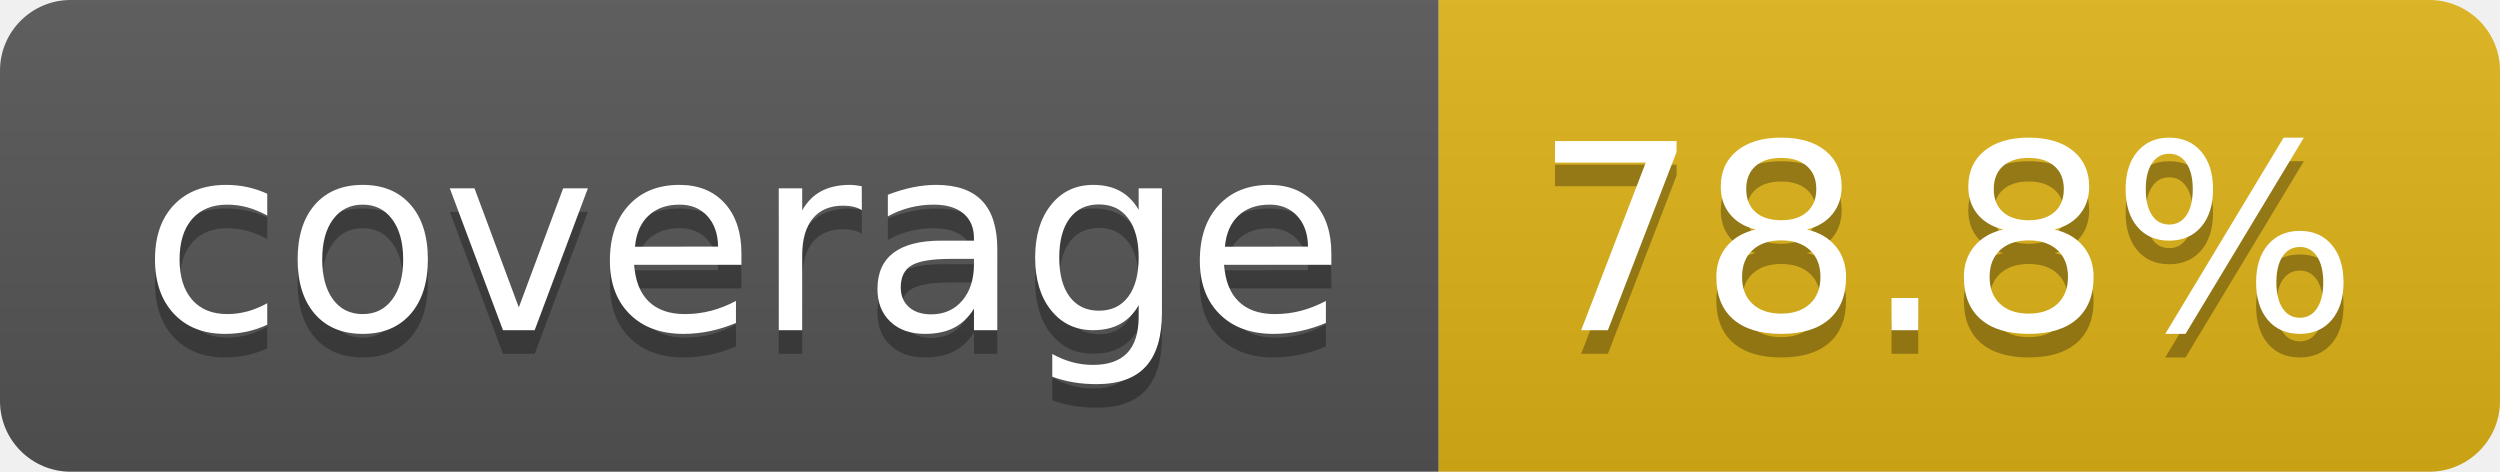
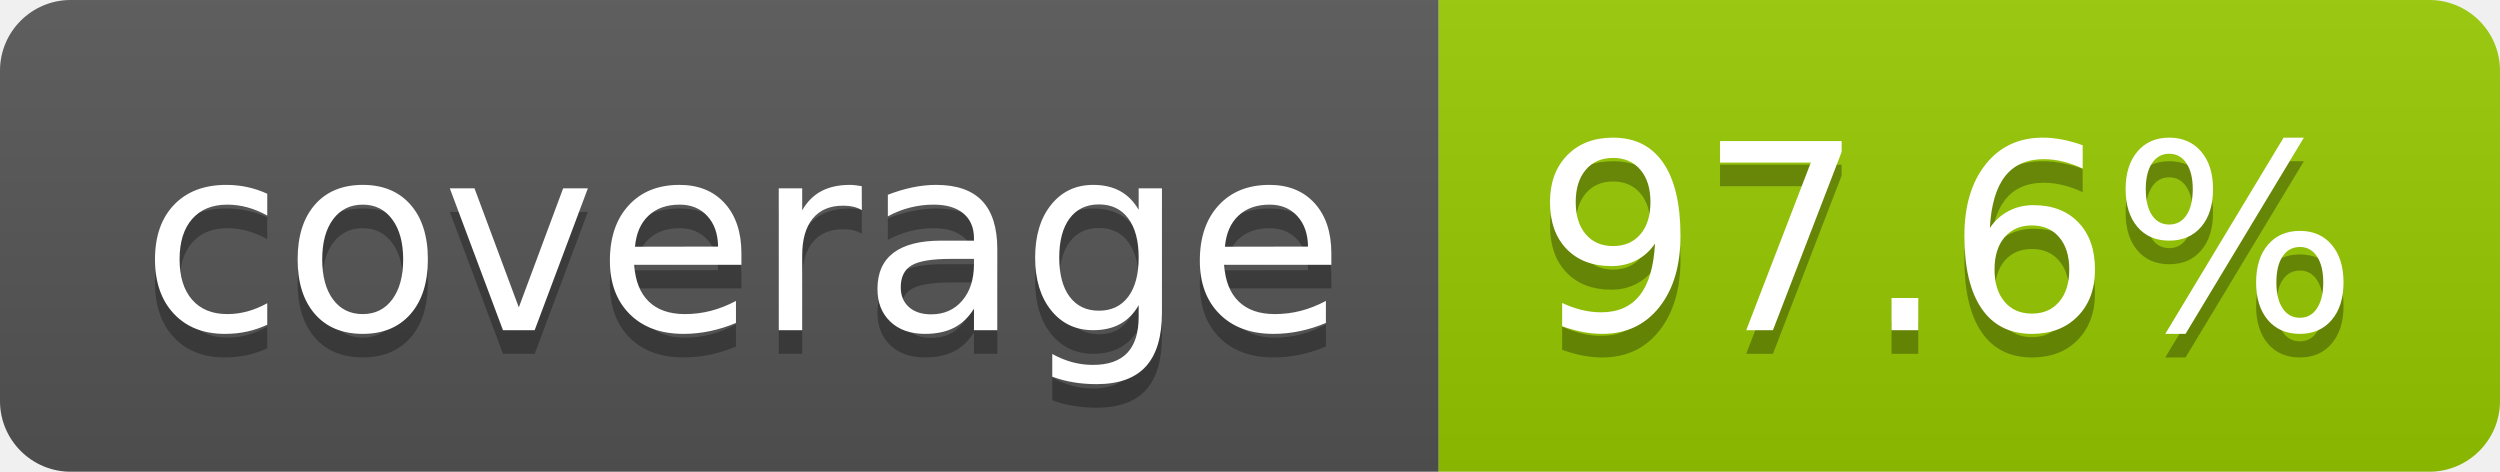
- <svg xmlns="http://www.w3.org/2000/svg" width="106" height="20" role="img" aria-label="coverage: 78.8%">
+ <svg xmlns="http://www.w3.org/2000/svg" width="106" height="20" role="img" aria-label="coverage: 97.6%">
  <linearGradient id="s" x2="0" y2="100%">
    <stop offset="0" stop-color="#bbb" stop-opacity=".1" />
    <stop offset="1" stop-opacity=".1" />
  </linearGradient>
  <clipPath id="r">
    <rect width="106" height="20" rx="3" fill="#fff" />
  </clipPath>
  <g clip-path="url(#r)">
    <rect width="61" height="20" fill="#555" />
-     <rect x="61" width="45" height="20" fill="#dfb317" />
+     <rect x="61" width="45" height="20" fill="#97ca00" />
    <rect width="106" height="20" fill="url(#s)" />
  </g>
  <g fill="#fff" text-anchor="middle" font-family="Verdana,Geneva,DejaVu Sans,sans-serif" text-rendering="geometricPrecision" font-size="110">
    <text aria-hidden="true" x="315" y="150" fill="#010101" fill-opacity=".3" transform="scale(.1)" textLength="510">coverage</text>
    <text x="315" y="140" transform="scale(.1)" fill="#fff" textLength="510">coverage</text>
-     <text aria-hidden="true" x="825" y="150" fill="#010101" fill-opacity=".3" transform="scale(.1)" textLength="350">78.8%</text>
-     <text x="825" y="140" transform="scale(.1)" fill="#fff" textLength="350">78.8%</text>
+     <text aria-hidden="true" x="825" y="150" fill="#010101" fill-opacity=".3" transform="scale(.1)" textLength="350">97.6%</text>
+     <text x="825" y="140" transform="scale(.1)" fill="#fff" textLength="350">97.6%</text>
  </g>
</svg>
